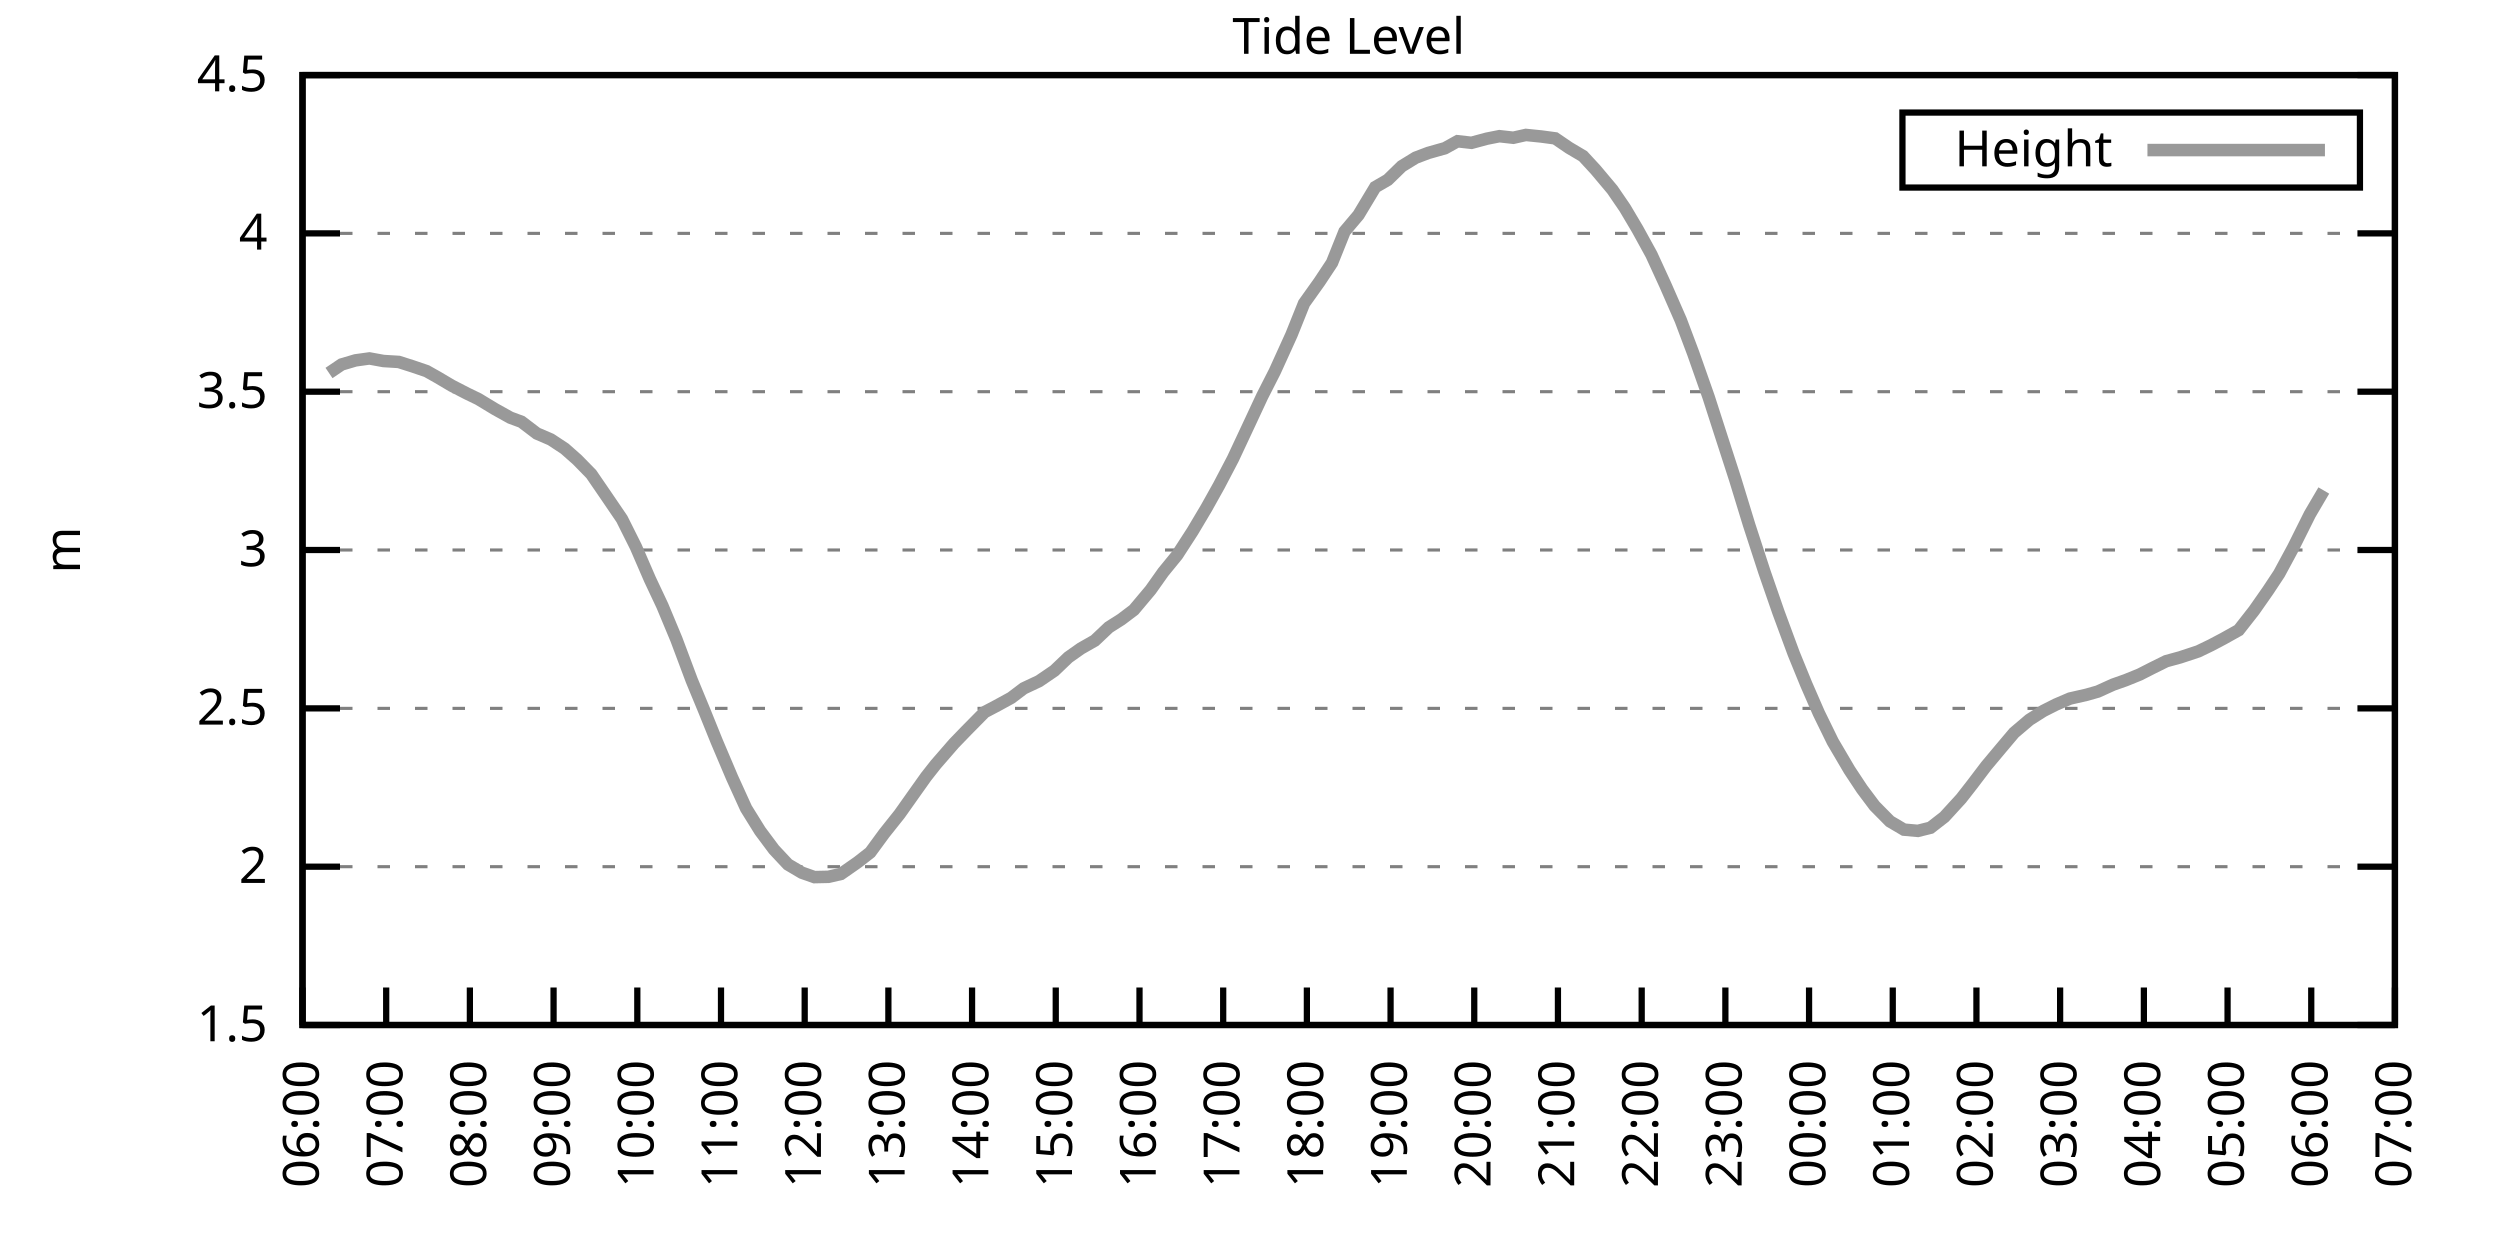
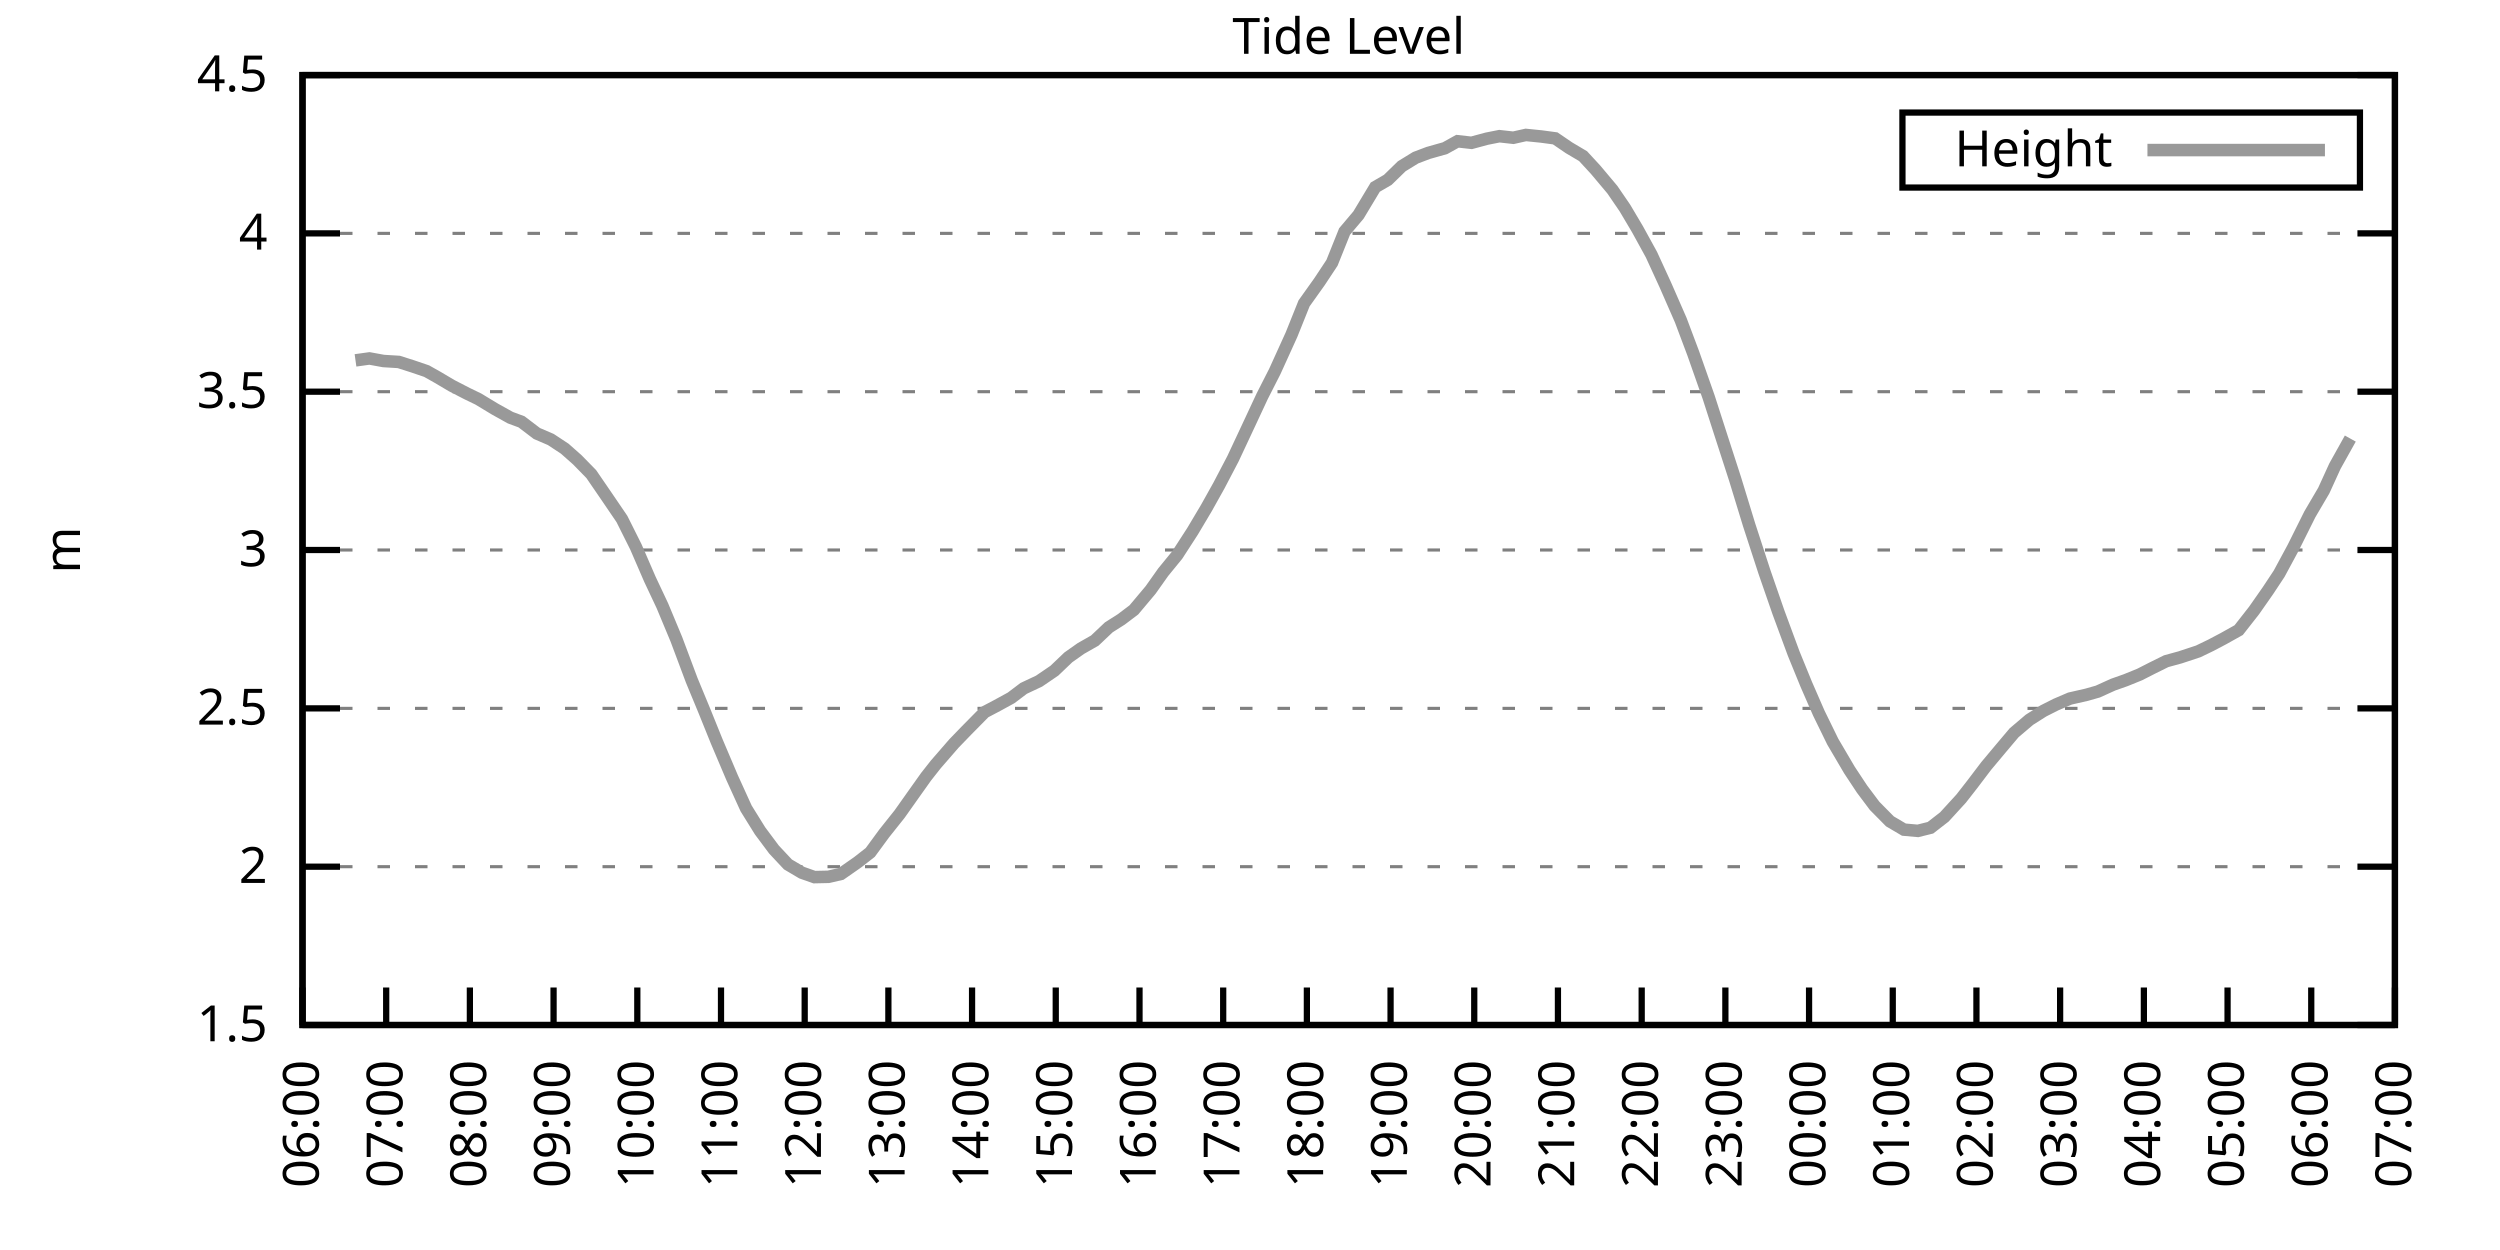
<svg xmlns="http://www.w3.org/2000/svg" xmlns:xlink="http://www.w3.org/1999/xlink" width="400" height="200" viewBox="0 0 400 200">
  <g id="gnuplot_canvas">
    <rect x="0" y="0" width="400" height="200" fill="none" />
    <defs>
      <circle id="gpDot" r="0.5" stroke-width="0.5" stroke="currentColor" />
      <path id="gpPt0" stroke-width="0.333" stroke="currentColor" d="M-1,0 h2 M0,-1 v2" />
      <path id="gpPt1" stroke-width="0.333" stroke="currentColor" d="M-1,-1 L1,1 M1,-1 L-1,1" />
      <path id="gpPt2" stroke-width="0.333" stroke="currentColor" d="M-1,0 L1,0 M0,-1 L0,1 M-1,-1 L1,1 M-1,1 L1,-1" />
      <rect id="gpPt3" stroke-width="0.333" stroke="currentColor" x="-1" y="-1" width="2" height="2" />
      <rect id="gpPt4" stroke-width="0.333" stroke="currentColor" fill="currentColor" x="-1" y="-1" width="2" height="2" />
      <circle id="gpPt5" stroke-width="0.333" stroke="currentColor" cx="0" cy="0" r="1" />
      <use xlink:href="#gpPt5" id="gpPt6" fill="currentColor" stroke="none" />
      <path id="gpPt7" stroke-width="0.333" stroke="currentColor" d="M0,-1.33 L-1.33,0.67 L1.33,0.67 z" />
      <use xlink:href="#gpPt7" id="gpPt8" fill="currentColor" stroke="none" />
      <use xlink:href="#gpPt7" id="gpPt9" stroke="currentColor" transform="rotate(180)" />
      <use xlink:href="#gpPt9" id="gpPt10" fill="currentColor" stroke="none" />
      <use xlink:href="#gpPt3" id="gpPt11" stroke="currentColor" transform="rotate(45)" />
      <use xlink:href="#gpPt11" id="gpPt12" fill="currentColor" stroke="none" />
      <path id="gpPt13" stroke-width="0.333" stroke="currentColor" d="M0,1.330 L1.265,0.411 L0.782,-1.067 L-0.782,-1.076 L-1.265,0.411 z" />
      <use xlink:href="#gpPt13" id="gpPt14" fill="currentColor" stroke="none" />
      <filter id="textbox" filterUnits="objectBoundingBox" x="0" y="0" height="1" width="1">
        <feFlood flood-color="white" flood-opacity="1" result="bgnd" />
        <feComposite in="SourceGraphic" in2="bgnd" operator="atop" />
      </filter>
      <filter id="greybox" filterUnits="objectBoundingBox" x="0" y="0" height="1" width="1">
        <feFlood flood-color="lightgrey" flood-opacity="1" result="grey" />
        <feComposite in="SourceGraphic" in2="grey" operator="atop" />
      </filter>
    </defs>
    <g fill="none" color="white" stroke="currentColor" stroke-width="1.00" stroke-linecap="butt" stroke-linejoin="miter">
</g>
    <g fill="none" color="black" stroke="currentColor" stroke-width="1.00" stroke-linecap="butt" stroke-linejoin="miter">
      <g stroke="none" shape-rendering="crispEdges">
        <polygon fill="rgb(255, 255, 255)" points="48.40,164.00 383.18,164.00 383.18,12.02 48.40,12.02 " />
      </g>
    </g>
    <g fill="none" color="black" stroke="currentColor" stroke-width="1.00" stroke-linecap="butt" stroke-linejoin="miter">
</g>
    <g fill="none" color="black" stroke="black" stroke-width="0.50" stroke-linecap="butt" stroke-linejoin="miter">
</g>
    <g fill="none" color="gray" stroke="currentColor" stroke-width="0.50" stroke-linecap="butt" stroke-linejoin="miter">
      <path stroke="gray" stroke-dasharray="2,4" class="gridline" d="M48.40,164.00 L383.19,164.00  " />
    </g>
    <g fill="none" color="gray" stroke="gray" stroke-width="1.00" stroke-linecap="butt" stroke-linejoin="miter">
</g>
    <g fill="none" color="black" stroke="currentColor" stroke-width="1.00" stroke-linecap="butt" stroke-linejoin="miter">
      <path stroke="black" d="M48.40,164.00 L54.40,164.00 M383.19,164.00 L377.19,164.00  " />
      <g transform="translate(42.80,166.60)" stroke="none" fill="black" font-family="Sans" font-size="8.00" text-anchor="end">
        <text>
          <tspan font-family="Sans"> 1.5</tspan>
        </text>
      </g>
    </g>
    <g fill="none" color="black" stroke="currentColor" stroke-width="1.00" stroke-linecap="butt" stroke-linejoin="miter">
</g>
    <g fill="none" color="black" stroke="black" stroke-width="0.50" stroke-linecap="butt" stroke-linejoin="miter">
</g>
    <g fill="none" color="gray" stroke="currentColor" stroke-width="0.50" stroke-linecap="butt" stroke-linejoin="miter">
      <path stroke="gray" stroke-dasharray="2,4" class="gridline" d="M48.40,138.67 L383.19,138.67  " />
    </g>
    <g fill="none" color="gray" stroke="gray" stroke-width="1.00" stroke-linecap="butt" stroke-linejoin="miter">
</g>
    <g fill="none" color="black" stroke="currentColor" stroke-width="1.00" stroke-linecap="butt" stroke-linejoin="miter">
      <path stroke="black" d="M48.40,138.67 L54.40,138.67 M383.19,138.67 L377.19,138.67  " />
      <g transform="translate(42.80,141.27)" stroke="none" fill="black" font-family="Sans" font-size="8.00" text-anchor="end">
        <text>
          <tspan font-family="Sans"> 2</tspan>
        </text>
      </g>
    </g>
    <g fill="none" color="black" stroke="currentColor" stroke-width="1.00" stroke-linecap="butt" stroke-linejoin="miter">
</g>
    <g fill="none" color="black" stroke="black" stroke-width="0.50" stroke-linecap="butt" stroke-linejoin="miter">
</g>
    <g fill="none" color="gray" stroke="currentColor" stroke-width="0.50" stroke-linecap="butt" stroke-linejoin="miter">
      <path stroke="gray" stroke-dasharray="2,4" class="gridline" d="M48.40,113.34 L383.19,113.34  " />
    </g>
    <g fill="none" color="gray" stroke="gray" stroke-width="1.00" stroke-linecap="butt" stroke-linejoin="miter">
</g>
    <g fill="none" color="black" stroke="currentColor" stroke-width="1.00" stroke-linecap="butt" stroke-linejoin="miter">
      <path stroke="black" d="M48.40,113.34 L54.40,113.34 M383.19,113.34 L377.19,113.34  " />
      <g transform="translate(42.80,115.94)" stroke="none" fill="black" font-family="Sans" font-size="8.00" text-anchor="end">
        <text>
          <tspan font-family="Sans"> 2.5</tspan>
        </text>
      </g>
    </g>
    <g fill="none" color="black" stroke="currentColor" stroke-width="1.00" stroke-linecap="butt" stroke-linejoin="miter">
</g>
    <g fill="none" color="black" stroke="black" stroke-width="0.50" stroke-linecap="butt" stroke-linejoin="miter">
</g>
    <g fill="none" color="gray" stroke="currentColor" stroke-width="0.50" stroke-linecap="butt" stroke-linejoin="miter">
      <path stroke="gray" stroke-dasharray="2,4" class="gridline" d="M48.40,88.00 L383.19,88.00  " />
    </g>
    <g fill="none" color="gray" stroke="gray" stroke-width="1.00" stroke-linecap="butt" stroke-linejoin="miter">
</g>
    <g fill="none" color="black" stroke="currentColor" stroke-width="1.00" stroke-linecap="butt" stroke-linejoin="miter">
      <path stroke="black" d="M48.40,88.00 L54.40,88.00 M383.19,88.00 L377.19,88.00  " />
      <g transform="translate(42.80,90.60)" stroke="none" fill="black" font-family="Sans" font-size="8.00" text-anchor="end">
        <text>
          <tspan font-family="Sans"> 3</tspan>
        </text>
      </g>
    </g>
    <g fill="none" color="black" stroke="currentColor" stroke-width="1.00" stroke-linecap="butt" stroke-linejoin="miter">
</g>
    <g fill="none" color="black" stroke="black" stroke-width="0.50" stroke-linecap="butt" stroke-linejoin="miter">
</g>
    <g fill="none" color="gray" stroke="currentColor" stroke-width="0.50" stroke-linecap="butt" stroke-linejoin="miter">
      <path stroke="gray" stroke-dasharray="2,4" class="gridline" d="M48.40,62.67 L383.19,62.67  " />
    </g>
    <g fill="none" color="gray" stroke="gray" stroke-width="1.00" stroke-linecap="butt" stroke-linejoin="miter">
</g>
    <g fill="none" color="black" stroke="currentColor" stroke-width="1.00" stroke-linecap="butt" stroke-linejoin="miter">
      <path stroke="black" d="M48.40,62.67 L54.40,62.67 M383.19,62.67 L377.19,62.67  " />
      <g transform="translate(42.80,65.27)" stroke="none" fill="black" font-family="Sans" font-size="8.00" text-anchor="end">
        <text>
          <tspan font-family="Sans"> 3.5</tspan>
        </text>
      </g>
    </g>
    <g fill="none" color="black" stroke="currentColor" stroke-width="1.00" stroke-linecap="butt" stroke-linejoin="miter">
</g>
    <g fill="none" color="black" stroke="black" stroke-width="0.50" stroke-linecap="butt" stroke-linejoin="miter">
</g>
    <g fill="none" color="gray" stroke="currentColor" stroke-width="0.50" stroke-linecap="butt" stroke-linejoin="miter">
      <path stroke="gray" stroke-dasharray="2,4" class="gridline" d="M48.40,37.34 L383.19,37.34  " />
    </g>
    <g fill="none" color="gray" stroke="gray" stroke-width="1.00" stroke-linecap="butt" stroke-linejoin="miter">
</g>
    <g fill="none" color="black" stroke="currentColor" stroke-width="1.00" stroke-linecap="butt" stroke-linejoin="miter">
      <path stroke="black" d="M48.40,37.34 L54.40,37.34 M383.19,37.34 L377.19,37.34  " />
      <g transform="translate(42.80,39.94)" stroke="none" fill="black" font-family="Sans" font-size="8.00" text-anchor="end">
        <text>
          <tspan font-family="Sans"> 4</tspan>
        </text>
      </g>
    </g>
    <g fill="none" color="black" stroke="currentColor" stroke-width="1.00" stroke-linecap="butt" stroke-linejoin="miter">
</g>
    <g fill="none" color="black" stroke="black" stroke-width="0.50" stroke-linecap="butt" stroke-linejoin="miter">
</g>
    <g fill="none" color="gray" stroke="currentColor" stroke-width="0.50" stroke-linecap="butt" stroke-linejoin="miter">
      <path stroke="gray" stroke-dasharray="2,4" class="gridline" d="M48.40,12.01 L383.19,12.01  " />
    </g>
    <g fill="none" color="gray" stroke="gray" stroke-width="1.00" stroke-linecap="butt" stroke-linejoin="miter">
</g>
    <g fill="none" color="black" stroke="currentColor" stroke-width="1.00" stroke-linecap="butt" stroke-linejoin="miter">
      <path stroke="black" d="M48.40,12.01 L54.40,12.01 M383.19,12.01 L377.19,12.01  " />
      <g transform="translate(42.80,14.61)" stroke="none" fill="black" font-family="Sans" font-size="8.00" text-anchor="end">
        <text>
          <tspan font-family="Sans"> 4.5</tspan>
        </text>
      </g>
    </g>
    <g fill="none" color="black" stroke="currentColor" stroke-width="1.00" stroke-linecap="butt" stroke-linejoin="miter">
      <path stroke="black" d="M48.40,164.00 L48.40,158.00  " />
      <g transform="translate(51.00,169.60) rotate(270.00)" stroke="none" fill="black" font-family="Sans" font-size="8.00" text-anchor="end">
        <text>
          <tspan font-family="Sans">06:00</tspan>
        </text>
      </g>
    </g>
    <g fill="none" color="black" stroke="currentColor" stroke-width="1.00" stroke-linecap="butt" stroke-linejoin="miter">
      <path stroke="black" d="M61.79,164.00 L61.79,158.00  " />
      <g transform="translate(64.39,169.60) rotate(270.00)" stroke="none" fill="black" font-family="Sans" font-size="8.00" text-anchor="end">
        <text>
          <tspan font-family="Sans">07:00</tspan>
        </text>
      </g>
    </g>
    <g fill="none" color="black" stroke="currentColor" stroke-width="1.00" stroke-linecap="butt" stroke-linejoin="miter">
      <path stroke="black" d="M75.18,164.00 L75.18,158.00  " />
      <g transform="translate(77.78,169.60) rotate(270.00)" stroke="none" fill="black" font-family="Sans" font-size="8.00" text-anchor="end">
        <text>
          <tspan font-family="Sans">08:00</tspan>
        </text>
      </g>
    </g>
    <g fill="none" color="black" stroke="currentColor" stroke-width="1.00" stroke-linecap="butt" stroke-linejoin="miter">
      <path stroke="black" d="M88.57,164.00 L88.57,158.00  " />
      <g transform="translate(91.17,169.60) rotate(270.00)" stroke="none" fill="black" font-family="Sans" font-size="8.00" text-anchor="end">
        <text>
          <tspan font-family="Sans">09:00</tspan>
        </text>
      </g>
    </g>
    <g fill="none" color="black" stroke="currentColor" stroke-width="1.00" stroke-linecap="butt" stroke-linejoin="miter">
      <path stroke="black" d="M101.97,164.00 L101.97,158.00  " />
      <g transform="translate(104.57,169.60) rotate(270.00)" stroke="none" fill="black" font-family="Sans" font-size="8.00" text-anchor="end">
        <text>
          <tspan font-family="Sans">10:00</tspan>
        </text>
      </g>
    </g>
    <g fill="none" color="black" stroke="currentColor" stroke-width="1.00" stroke-linecap="butt" stroke-linejoin="miter">
      <path stroke="black" d="M115.36,164.00 L115.36,158.00  " />
      <g transform="translate(117.96,169.60) rotate(270.00)" stroke="none" fill="black" font-family="Sans" font-size="8.00" text-anchor="end">
        <text>
          <tspan font-family="Sans">11:00</tspan>
        </text>
      </g>
    </g>
    <g fill="none" color="black" stroke="currentColor" stroke-width="1.00" stroke-linecap="butt" stroke-linejoin="miter">
      <path stroke="black" d="M128.75,164.00 L128.75,158.00  " />
      <g transform="translate(131.35,169.60) rotate(270.00)" stroke="none" fill="black" font-family="Sans" font-size="8.00" text-anchor="end">
        <text>
          <tspan font-family="Sans">12:00</tspan>
        </text>
      </g>
    </g>
    <g fill="none" color="black" stroke="currentColor" stroke-width="1.00" stroke-linecap="butt" stroke-linejoin="miter">
      <path stroke="black" d="M142.14,164.00 L142.14,158.00  " />
      <g transform="translate(144.74,169.60) rotate(270.00)" stroke="none" fill="black" font-family="Sans" font-size="8.00" text-anchor="end">
        <text>
          <tspan font-family="Sans">13:00</tspan>
        </text>
      </g>
    </g>
    <g fill="none" color="black" stroke="currentColor" stroke-width="1.00" stroke-linecap="butt" stroke-linejoin="miter">
      <path stroke="black" d="M155.53,164.00 L155.53,158.00  " />
      <g transform="translate(158.13,169.60) rotate(270.00)" stroke="none" fill="black" font-family="Sans" font-size="8.00" text-anchor="end">
        <text>
          <tspan font-family="Sans">14:00</tspan>
        </text>
      </g>
    </g>
    <g fill="none" color="black" stroke="currentColor" stroke-width="1.00" stroke-linecap="butt" stroke-linejoin="miter">
      <path stroke="black" d="M168.92,164.00 L168.92,158.00  " />
      <g transform="translate(171.52,169.60) rotate(270.00)" stroke="none" fill="black" font-family="Sans" font-size="8.00" text-anchor="end">
        <text>
          <tspan font-family="Sans">15:00</tspan>
        </text>
      </g>
    </g>
    <g fill="none" color="black" stroke="currentColor" stroke-width="1.00" stroke-linecap="butt" stroke-linejoin="miter">
      <path stroke="black" d="M182.32,164.00 L182.32,158.00  " />
      <g transform="translate(184.92,169.60) rotate(270.00)" stroke="none" fill="black" font-family="Sans" font-size="8.00" text-anchor="end">
        <text>
          <tspan font-family="Sans">16:00</tspan>
        </text>
      </g>
    </g>
    <g fill="none" color="black" stroke="currentColor" stroke-width="1.00" stroke-linecap="butt" stroke-linejoin="miter">
      <path stroke="black" d="M195.71,164.00 L195.71,158.00  " />
      <g transform="translate(198.31,169.60) rotate(270.00)" stroke="none" fill="black" font-family="Sans" font-size="8.00" text-anchor="end">
        <text>
          <tspan font-family="Sans">17:00</tspan>
        </text>
      </g>
    </g>
    <g fill="none" color="black" stroke="currentColor" stroke-width="1.00" stroke-linecap="butt" stroke-linejoin="miter">
      <path stroke="black" d="M209.10,164.00 L209.10,158.00  " />
      <g transform="translate(211.70,169.60) rotate(270.00)" stroke="none" fill="black" font-family="Sans" font-size="8.00" text-anchor="end">
        <text>
          <tspan font-family="Sans">18:00</tspan>
        </text>
      </g>
    </g>
    <g fill="none" color="black" stroke="currentColor" stroke-width="1.00" stroke-linecap="butt" stroke-linejoin="miter">
      <path stroke="black" d="M222.49,164.00 L222.49,158.00  " />
      <g transform="translate(225.09,169.60) rotate(270.00)" stroke="none" fill="black" font-family="Sans" font-size="8.00" text-anchor="end">
        <text>
          <tspan font-family="Sans">19:00</tspan>
        </text>
      </g>
    </g>
    <g fill="none" color="black" stroke="currentColor" stroke-width="1.00" stroke-linecap="butt" stroke-linejoin="miter">
      <path stroke="black" d="M235.88,164.00 L235.88,158.00  " />
      <g transform="translate(238.48,169.60) rotate(270.00)" stroke="none" fill="black" font-family="Sans" font-size="8.00" text-anchor="end">
        <text>
          <tspan font-family="Sans">20:00</tspan>
        </text>
      </g>
    </g>
    <g fill="none" color="black" stroke="currentColor" stroke-width="1.00" stroke-linecap="butt" stroke-linejoin="miter">
      <path stroke="black" d="M249.27,164.00 L249.27,158.00  " />
      <g transform="translate(251.87,169.60) rotate(270.00)" stroke="none" fill="black" font-family="Sans" font-size="8.00" text-anchor="end">
        <text>
          <tspan font-family="Sans">21:00</tspan>
        </text>
      </g>
    </g>
    <g fill="none" color="black" stroke="currentColor" stroke-width="1.00" stroke-linecap="butt" stroke-linejoin="miter">
      <path stroke="black" d="M262.67,164.00 L262.67,158.00  " />
      <g transform="translate(265.27,169.60) rotate(270.00)" stroke="none" fill="black" font-family="Sans" font-size="8.00" text-anchor="end">
        <text>
          <tspan font-family="Sans">22:00</tspan>
        </text>
      </g>
    </g>
    <g fill="none" color="black" stroke="currentColor" stroke-width="1.00" stroke-linecap="butt" stroke-linejoin="miter">
      <path stroke="black" d="M276.06,164.00 L276.06,158.00  " />
      <g transform="translate(278.66,169.60) rotate(270.00)" stroke="none" fill="black" font-family="Sans" font-size="8.00" text-anchor="end">
        <text>
          <tspan font-family="Sans">23:00</tspan>
        </text>
      </g>
    </g>
    <g fill="none" color="black" stroke="currentColor" stroke-width="1.00" stroke-linecap="butt" stroke-linejoin="miter">
      <path stroke="black" d="M289.45,164.00 L289.45,158.00  " />
      <g transform="translate(292.05,169.60) rotate(270.00)" stroke="none" fill="black" font-family="Sans" font-size="8.00" text-anchor="end">
        <text>
          <tspan font-family="Sans">00:00</tspan>
        </text>
      </g>
    </g>
    <g fill="none" color="black" stroke="currentColor" stroke-width="1.00" stroke-linecap="butt" stroke-linejoin="miter">
      <path stroke="black" d="M302.84,164.00 L302.84,158.00  " />
      <g transform="translate(305.44,169.60) rotate(270.00)" stroke="none" fill="black" font-family="Sans" font-size="8.00" text-anchor="end">
        <text>
          <tspan font-family="Sans">01:00</tspan>
        </text>
      </g>
    </g>
    <g fill="none" color="black" stroke="currentColor" stroke-width="1.00" stroke-linecap="butt" stroke-linejoin="miter">
      <path stroke="black" d="M316.23,164.00 L316.23,158.00  " />
      <g transform="translate(318.83,169.60) rotate(270.00)" stroke="none" fill="black" font-family="Sans" font-size="8.00" text-anchor="end">
        <text>
          <tspan font-family="Sans">02:00</tspan>
        </text>
      </g>
    </g>
    <g fill="none" color="black" stroke="currentColor" stroke-width="1.00" stroke-linecap="butt" stroke-linejoin="miter">
      <path stroke="black" d="M329.62,164.00 L329.62,158.00  " />
      <g transform="translate(332.22,169.60) rotate(270.00)" stroke="none" fill="black" font-family="Sans" font-size="8.00" text-anchor="end">
        <text>
          <tspan font-family="Sans">03:00</tspan>
        </text>
      </g>
    </g>
    <g fill="none" color="black" stroke="currentColor" stroke-width="1.00" stroke-linecap="butt" stroke-linejoin="miter">
      <path stroke="black" d="M343.02,164.00 L343.02,158.00  " />
      <g transform="translate(345.62,169.60) rotate(270.00)" stroke="none" fill="black" font-family="Sans" font-size="8.00" text-anchor="end">
        <text>
          <tspan font-family="Sans">04:00</tspan>
        </text>
      </g>
    </g>
    <g fill="none" color="black" stroke="currentColor" stroke-width="1.00" stroke-linecap="butt" stroke-linejoin="miter">
      <path stroke="black" d="M356.41,164.00 L356.41,158.00  " />
      <g transform="translate(359.01,169.60) rotate(270.00)" stroke="none" fill="black" font-family="Sans" font-size="8.00" text-anchor="end">
        <text>
          <tspan font-family="Sans">05:00</tspan>
        </text>
      </g>
    </g>
    <g fill="none" color="black" stroke="currentColor" stroke-width="1.00" stroke-linecap="butt" stroke-linejoin="miter">
      <path stroke="black" d="M369.80,164.00 L369.80,158.00  " />
      <g transform="translate(372.40,169.60) rotate(270.00)" stroke="none" fill="black" font-family="Sans" font-size="8.00" text-anchor="end">
        <text>
          <tspan font-family="Sans">06:00</tspan>
        </text>
      </g>
    </g>
    <g fill="none" color="black" stroke="currentColor" stroke-width="1.00" stroke-linecap="butt" stroke-linejoin="miter">
      <path stroke="black" d="M383.19,164.00 L383.19,158.00  " />
      <g transform="translate(385.79,169.60) rotate(270.00)" stroke="none" fill="black" font-family="Sans" font-size="8.00" text-anchor="end">
        <text>
          <tspan font-family="Sans">07:00</tspan>
        </text>
      </g>
    </g>
    <g fill="none" color="black" stroke="currentColor" stroke-width="1.00" stroke-linecap="butt" stroke-linejoin="miter">
</g>
    <g fill="none" color="black" stroke="currentColor" stroke-width="1.00" stroke-linecap="butt" stroke-linejoin="miter">
      <path stroke="black" d="M48.40,12.01 L48.40,164.00 L383.19,164.00 L383.19,12.01 L48.40,12.01 Z  " />
    </g>
    <g fill="none" color="black" stroke="currentColor" stroke-width="1.00" stroke-linecap="butt" stroke-linejoin="miter">
</g>
    <g fill="none" color="black" stroke="currentColor" stroke-width="1.00" stroke-linecap="butt" stroke-linejoin="miter">
      <path stroke="black" d="M304.39,30.01 L304.39,18.01 L377.59,18.01 L377.59,30.01 L304.39,30.01 Z  " />
    </g>
    <g id="Tide_level_plot_1">
      <g fill="none" color="white" stroke="black" stroke-width="2.00" stroke-linecap="butt" stroke-linejoin="miter">
</g>
      <g fill="none" color="black" stroke="currentColor" stroke-width="2.00" stroke-linecap="butt" stroke-linejoin="miter">
        <g transform="translate(337.99,26.61)" stroke="none" fill="black" font-family="Sans" font-size="8.00" text-anchor="end">
          <text>
            <tspan font-family="Sans">Height</tspan>
          </text>
        </g>
      </g>
      <g fill="none" color="black" stroke="currentColor" stroke-width="2.00" stroke-linecap="butt" stroke-linejoin="miter">
-         <path stroke="rgb(153, 153, 153)" d="M343.59,24.01 L371.99,24.01 M52.64,59.68 L54.65,58.32 L56.88,57.66 L59.11,57.35 L61.35,57.76 L63.80,57.91   L66.03,58.62 L68.26,59.38 L70.05,60.39 L72.28,61.71 L74.74,62.98 L76.52,63.84 L79.20,65.46 L81.66,66.83   L83.44,67.49 L85.90,69.36 L88.13,70.32 L90.36,71.79 L92.37,73.57 L94.60,75.85 L97.06,79.44 L99.51,83.04   L101.74,87.50 L103.98,92.67 L105.98,96.92 L108.22,102.29 L110.67,108.83 L112.68,113.69 L114.69,118.66 L117.14,124.43   L119.38,129.35 L121.61,132.94 L123.84,135.93 L126.07,138.31 L128.30,139.63 L130.31,140.34 L132.54,140.29 L134.55,139.83   L137.23,137.96 L139.24,136.39 L141.47,133.35 L143.93,130.26 L145.94,127.42 L148.17,124.28 L149.73,122.30 L152.63,118.96   L154.64,116.88 L157.54,113.94 L159.55,112.88 L161.78,111.66 L163.79,110.14 L166.25,108.98 L168.70,107.31 L170.93,105.18   L172.94,103.76 L175.17,102.49 L177.41,100.37 L179.41,99.10 L181.42,97.58 L184.10,94.39 L186.11,91.55 L188.34,88.82   L190.80,85.02 L193.03,81.27 L195.04,77.67 L197.27,73.41 L199.95,67.69 L201.96,63.38 L203.97,59.43 L206.64,53.55   L208.65,48.54 L211.11,45.09 L213.12,42.05 L215.13,37.04 L217.36,34.40 L220.04,29.94 L222.04,28.78 L224.28,26.60   L226.51,25.23 L228.52,24.47 L231.20,23.71 L233.20,22.60 L235.44,22.85 L237.89,22.19 L239.90,21.79 L242.13,22.04   L244.14,21.59 L246.60,21.84 L248.83,22.14 L251.06,23.66 L253.29,24.98 L255.30,27.16 L257.98,30.35 L259.99,33.29   L262.00,36.68 L264.23,40.74 L266.46,45.60 L268.92,51.22 L270.92,56.54 L273.38,63.53 L275.39,69.77 L277.62,76.66   L279.85,83.95 L282.31,91.50 L284.54,97.94 L286.99,104.57 L289.00,109.49 L291.01,114.10 L293.24,118.66 L295.92,123.22   L297.93,126.26 L299.94,128.94 L302.39,131.42 L304.63,132.74 L306.86,132.94 L308.87,132.44 L311.10,130.71 L313.78,127.78   L315.56,125.50 L317.79,122.56 L320.25,119.62 L322.26,117.24 L324.71,115.16 L326.95,113.74 L328.95,112.73 L331.19,111.77   L333.86,111.16 L335.65,110.65 L338.10,109.54 L340.11,108.83 L342.35,107.92 L344.35,106.90 L346.59,105.79 L348.82,105.18   L351.72,104.22 L353.73,103.25 L355.74,102.19 L358.19,100.82 L360.65,97.68 L362.88,94.49 L364.66,91.80 L366.90,87.65   L369.58,82.28 L371.81,78.48  " />
+         <path stroke="rgb(153, 153, 153)" d="M343.59,24.01 L371.99,24.01 M56.88,57.66 L59.11,57.35 L61.35,57.76 L63.80,57.91 L66.03,58.62 L68.26,59.38   L70.05,60.39 L72.28,61.71 L74.74,62.98 L76.52,63.84 L79.20,65.46 L81.66,66.83 L83.44,67.49 L85.90,69.36   L88.13,70.32 L90.36,71.79 L92.37,73.57 L94.60,75.85 L97.06,79.44 L99.51,83.04 L101.74,87.50 L103.98,92.67   L105.98,96.92 L108.22,102.29 L110.67,108.83 L112.68,113.69 L114.69,118.66 L117.14,124.43 L119.38,129.35 L121.61,132.94   L123.84,135.93 L126.07,138.31 L128.30,139.63 L130.31,140.34 L132.54,140.29 L134.55,139.83 L137.23,137.96 L139.24,136.39   L141.47,133.35 L143.93,130.26 L145.94,127.42 L148.17,124.28 L149.73,122.30 L152.63,118.96 L154.64,116.88 L157.54,113.94   L159.55,112.88 L161.78,111.66 L163.79,110.14 L166.25,108.98 L168.70,107.31 L170.93,105.18 L172.94,103.76 L175.17,102.49   L177.41,100.37 L179.41,99.10 L181.42,97.58 L184.10,94.39 L186.11,91.55 L188.34,88.82 L190.80,85.02 L193.03,81.27   L195.04,77.67 L197.27,73.41 L199.95,67.69 L201.96,63.38 L203.97,59.43 L206.64,53.55 L208.65,48.54 L211.11,45.09   L213.12,42.05 L215.13,37.04 L217.36,34.40 L220.04,29.94 L222.04,28.78 L224.28,26.60 L226.51,25.23 L228.52,24.47   L231.20,23.71 L233.20,22.60 L235.44,22.85 L237.89,22.19 L239.90,21.79 L242.13,22.04 L244.14,21.59 L246.60,21.84   L248.83,22.14 L251.06,23.66 L253.29,24.98 L255.30,27.16 L257.98,30.35 L259.99,33.29 L262.00,36.68 L264.23,40.74   L266.46,45.60 L268.92,51.22 L270.92,56.54 L273.38,63.53 L275.39,69.77 L277.62,76.66 L279.85,83.95 L282.31,91.50   L284.54,97.94 L286.99,104.57 L289.00,109.49 L291.01,114.10 L293.24,118.66 L295.92,123.22 L297.93,126.26 L299.94,128.94   L302.39,131.42 L304.63,132.74 L306.86,132.94 L308.87,132.44 L311.10,130.71 L313.78,127.78 L315.56,125.50 L317.79,122.56   L320.25,119.62 L322.26,117.24 L324.71,115.16 L326.95,113.74 L328.95,112.73 L331.19,111.77 L333.86,111.16 L335.65,110.65   L338.10,109.54 L340.11,108.83 L342.35,107.92 L344.35,106.90 L346.59,105.79 L348.82,105.18 L351.72,104.22 L353.73,103.25   L355.74,102.19 L358.19,100.82 L360.65,97.68 L362.88,94.49 L364.66,91.80 L366.90,87.65 L369.58,82.28 L371.81,78.48   L373.59,74.58 L376.05,70.17  " />
      </g>
    </g>
    <g fill="none" color="black" stroke="currentColor" stroke-width="2.00" stroke-linecap="butt" stroke-linejoin="miter">
</g>
    <g fill="none" color="black" stroke="black" stroke-width="1.00" stroke-linecap="butt" stroke-linejoin="miter">
</g>
    <g fill="none" color="black" stroke="currentColor" stroke-width="1.00" stroke-linecap="butt" stroke-linejoin="miter">
      <path stroke="black" d="M48.40,12.01 L48.40,164.00 L383.19,164.00 L383.19,12.01 L48.40,12.01 Z  " />
      <g transform="translate(12.80,88.01) rotate(270.00)" stroke="none" fill="black" font-family="Sans" font-size="8.00" text-anchor="middle">
        <text>
          <tspan font-family="Sans">m</tspan>
        </text>
      </g>
    </g>
    <g fill="none" color="black" stroke="currentColor" stroke-width="1.00" stroke-linecap="butt" stroke-linejoin="miter">
</g>
    <g fill="none" color="black" stroke="currentColor" stroke-width="1.00" stroke-linecap="butt" stroke-linejoin="miter">
      <g transform="translate(215.79,8.61)" stroke="none" fill="black" font-family="Sans" font-size="8.00" text-anchor="middle">
        <text>
          <tspan font-family="Sans">Tide Level</tspan>
        </text>
      </g>
    </g>
    <g fill="none" color="black" stroke="currentColor" stroke-width="1.00" stroke-linecap="butt" stroke-linejoin="miter">
</g>
  </g>
</svg>
